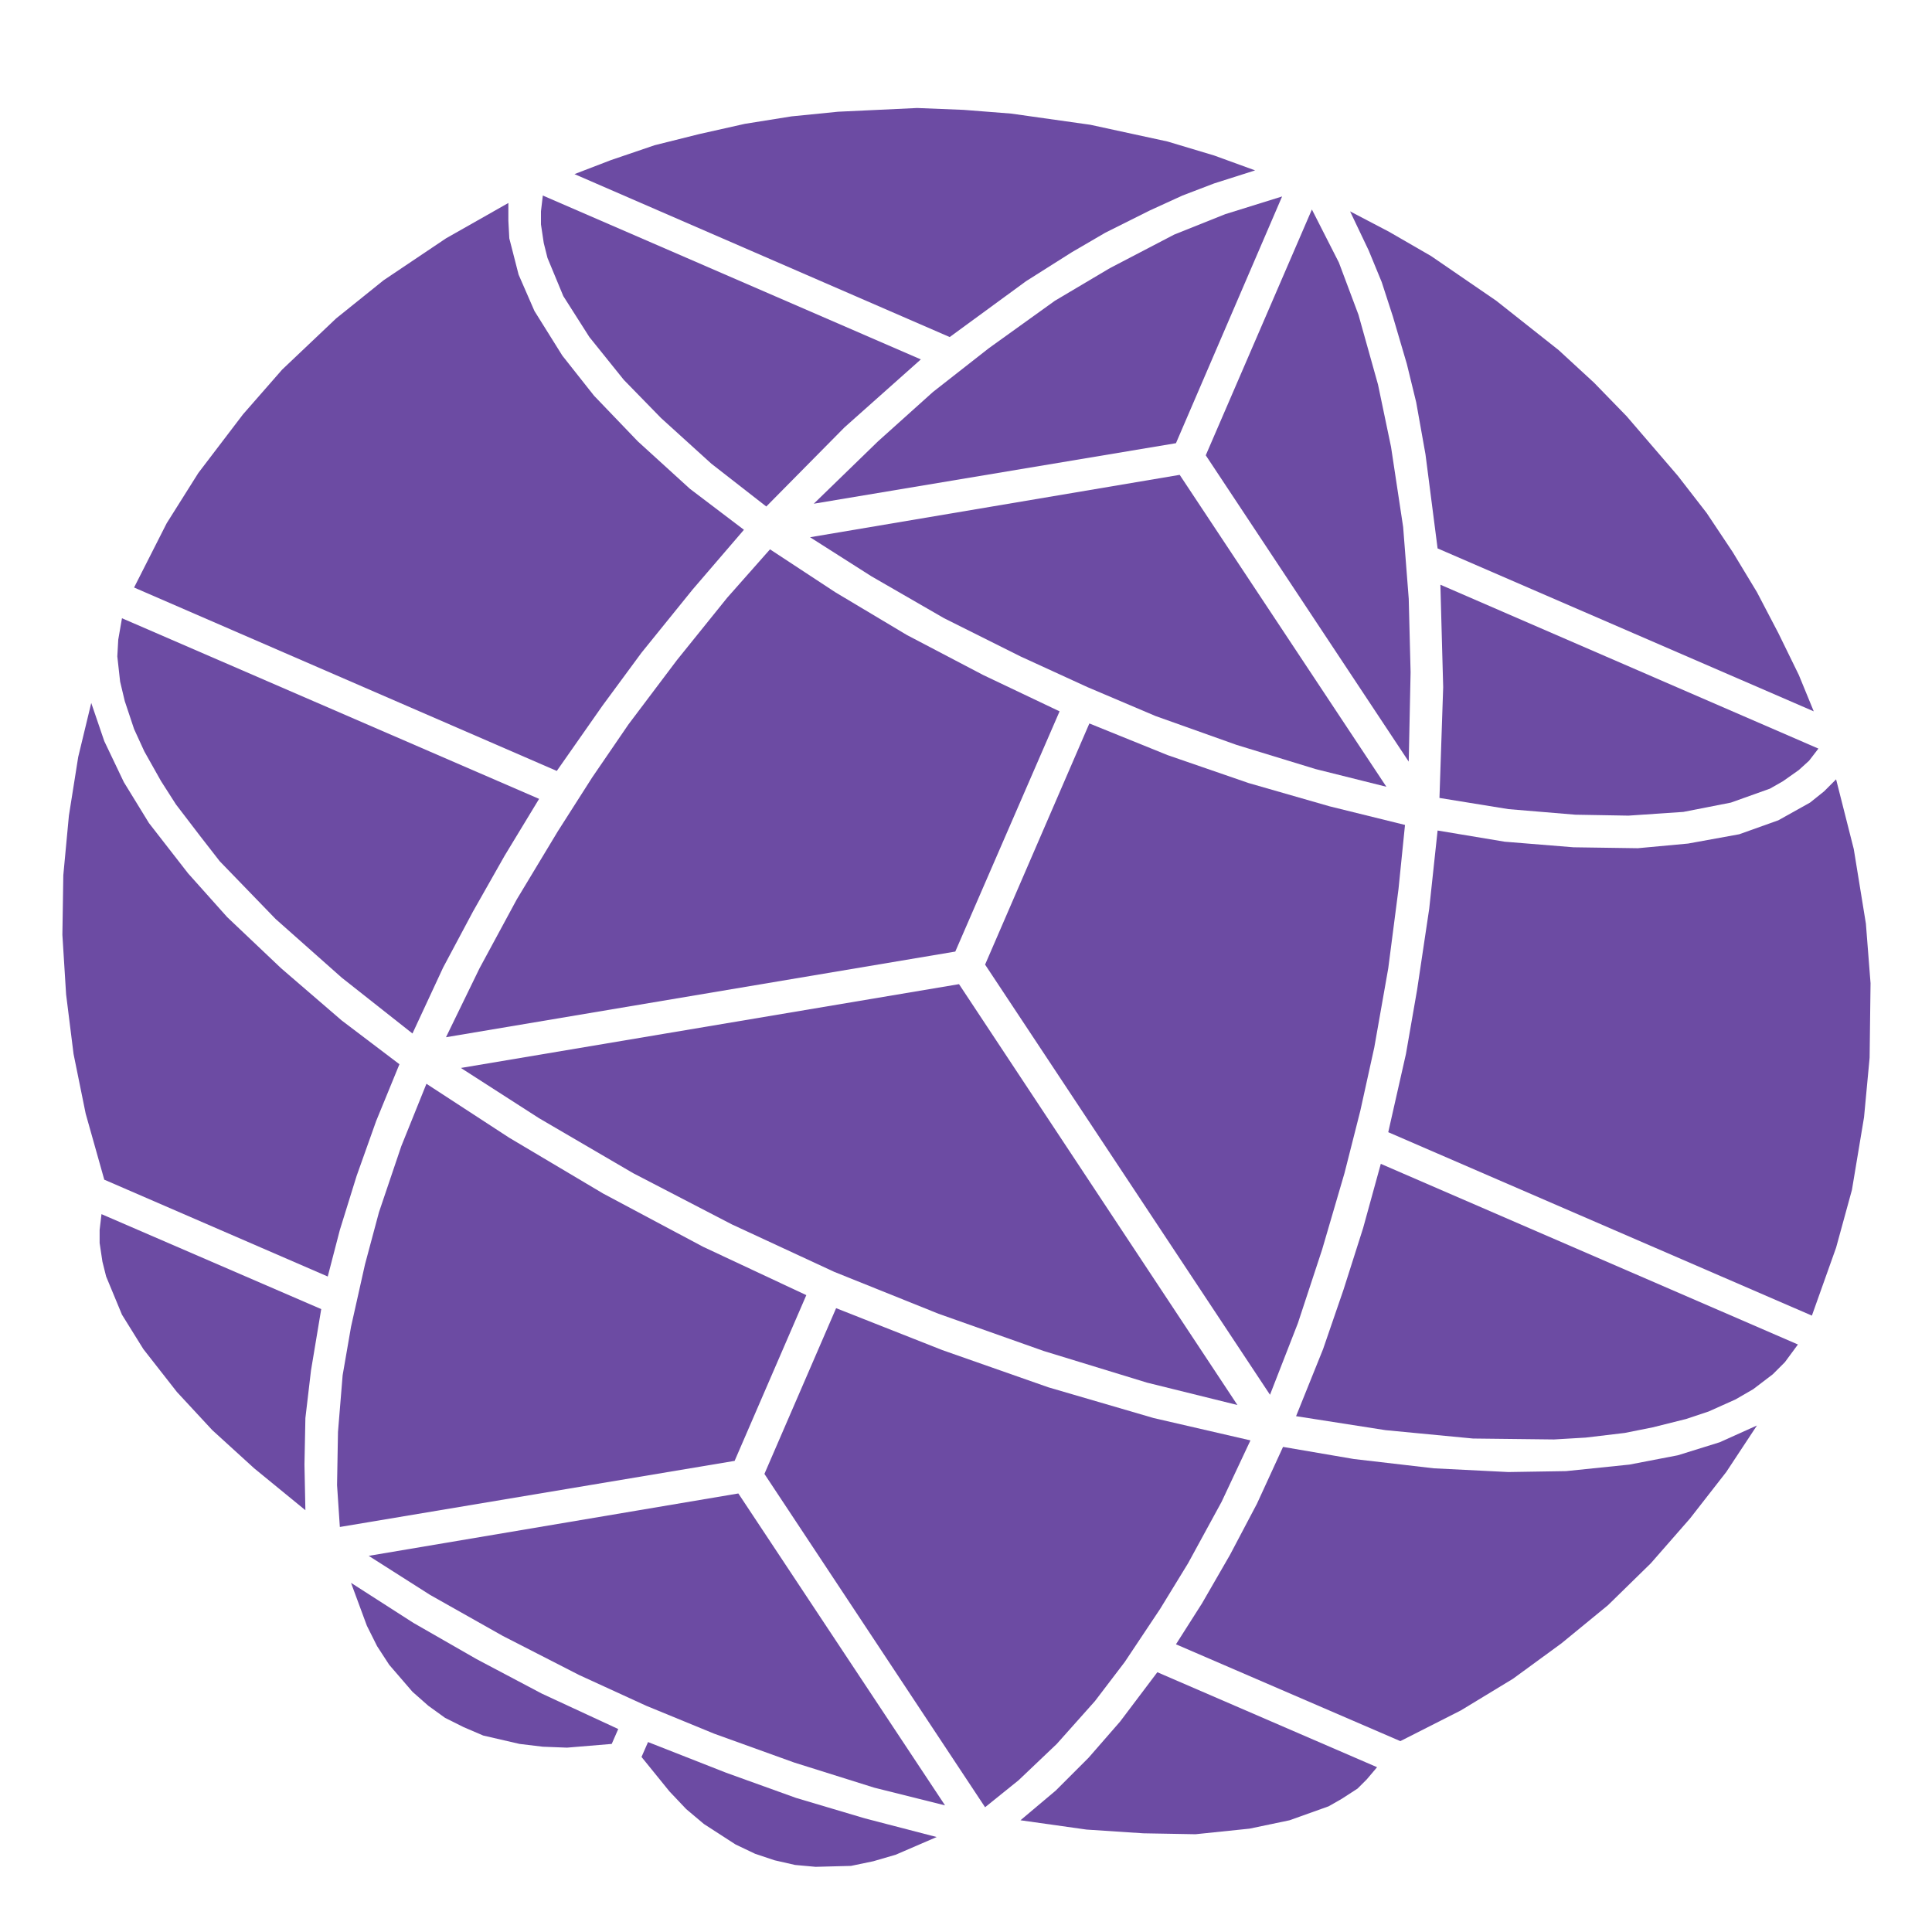
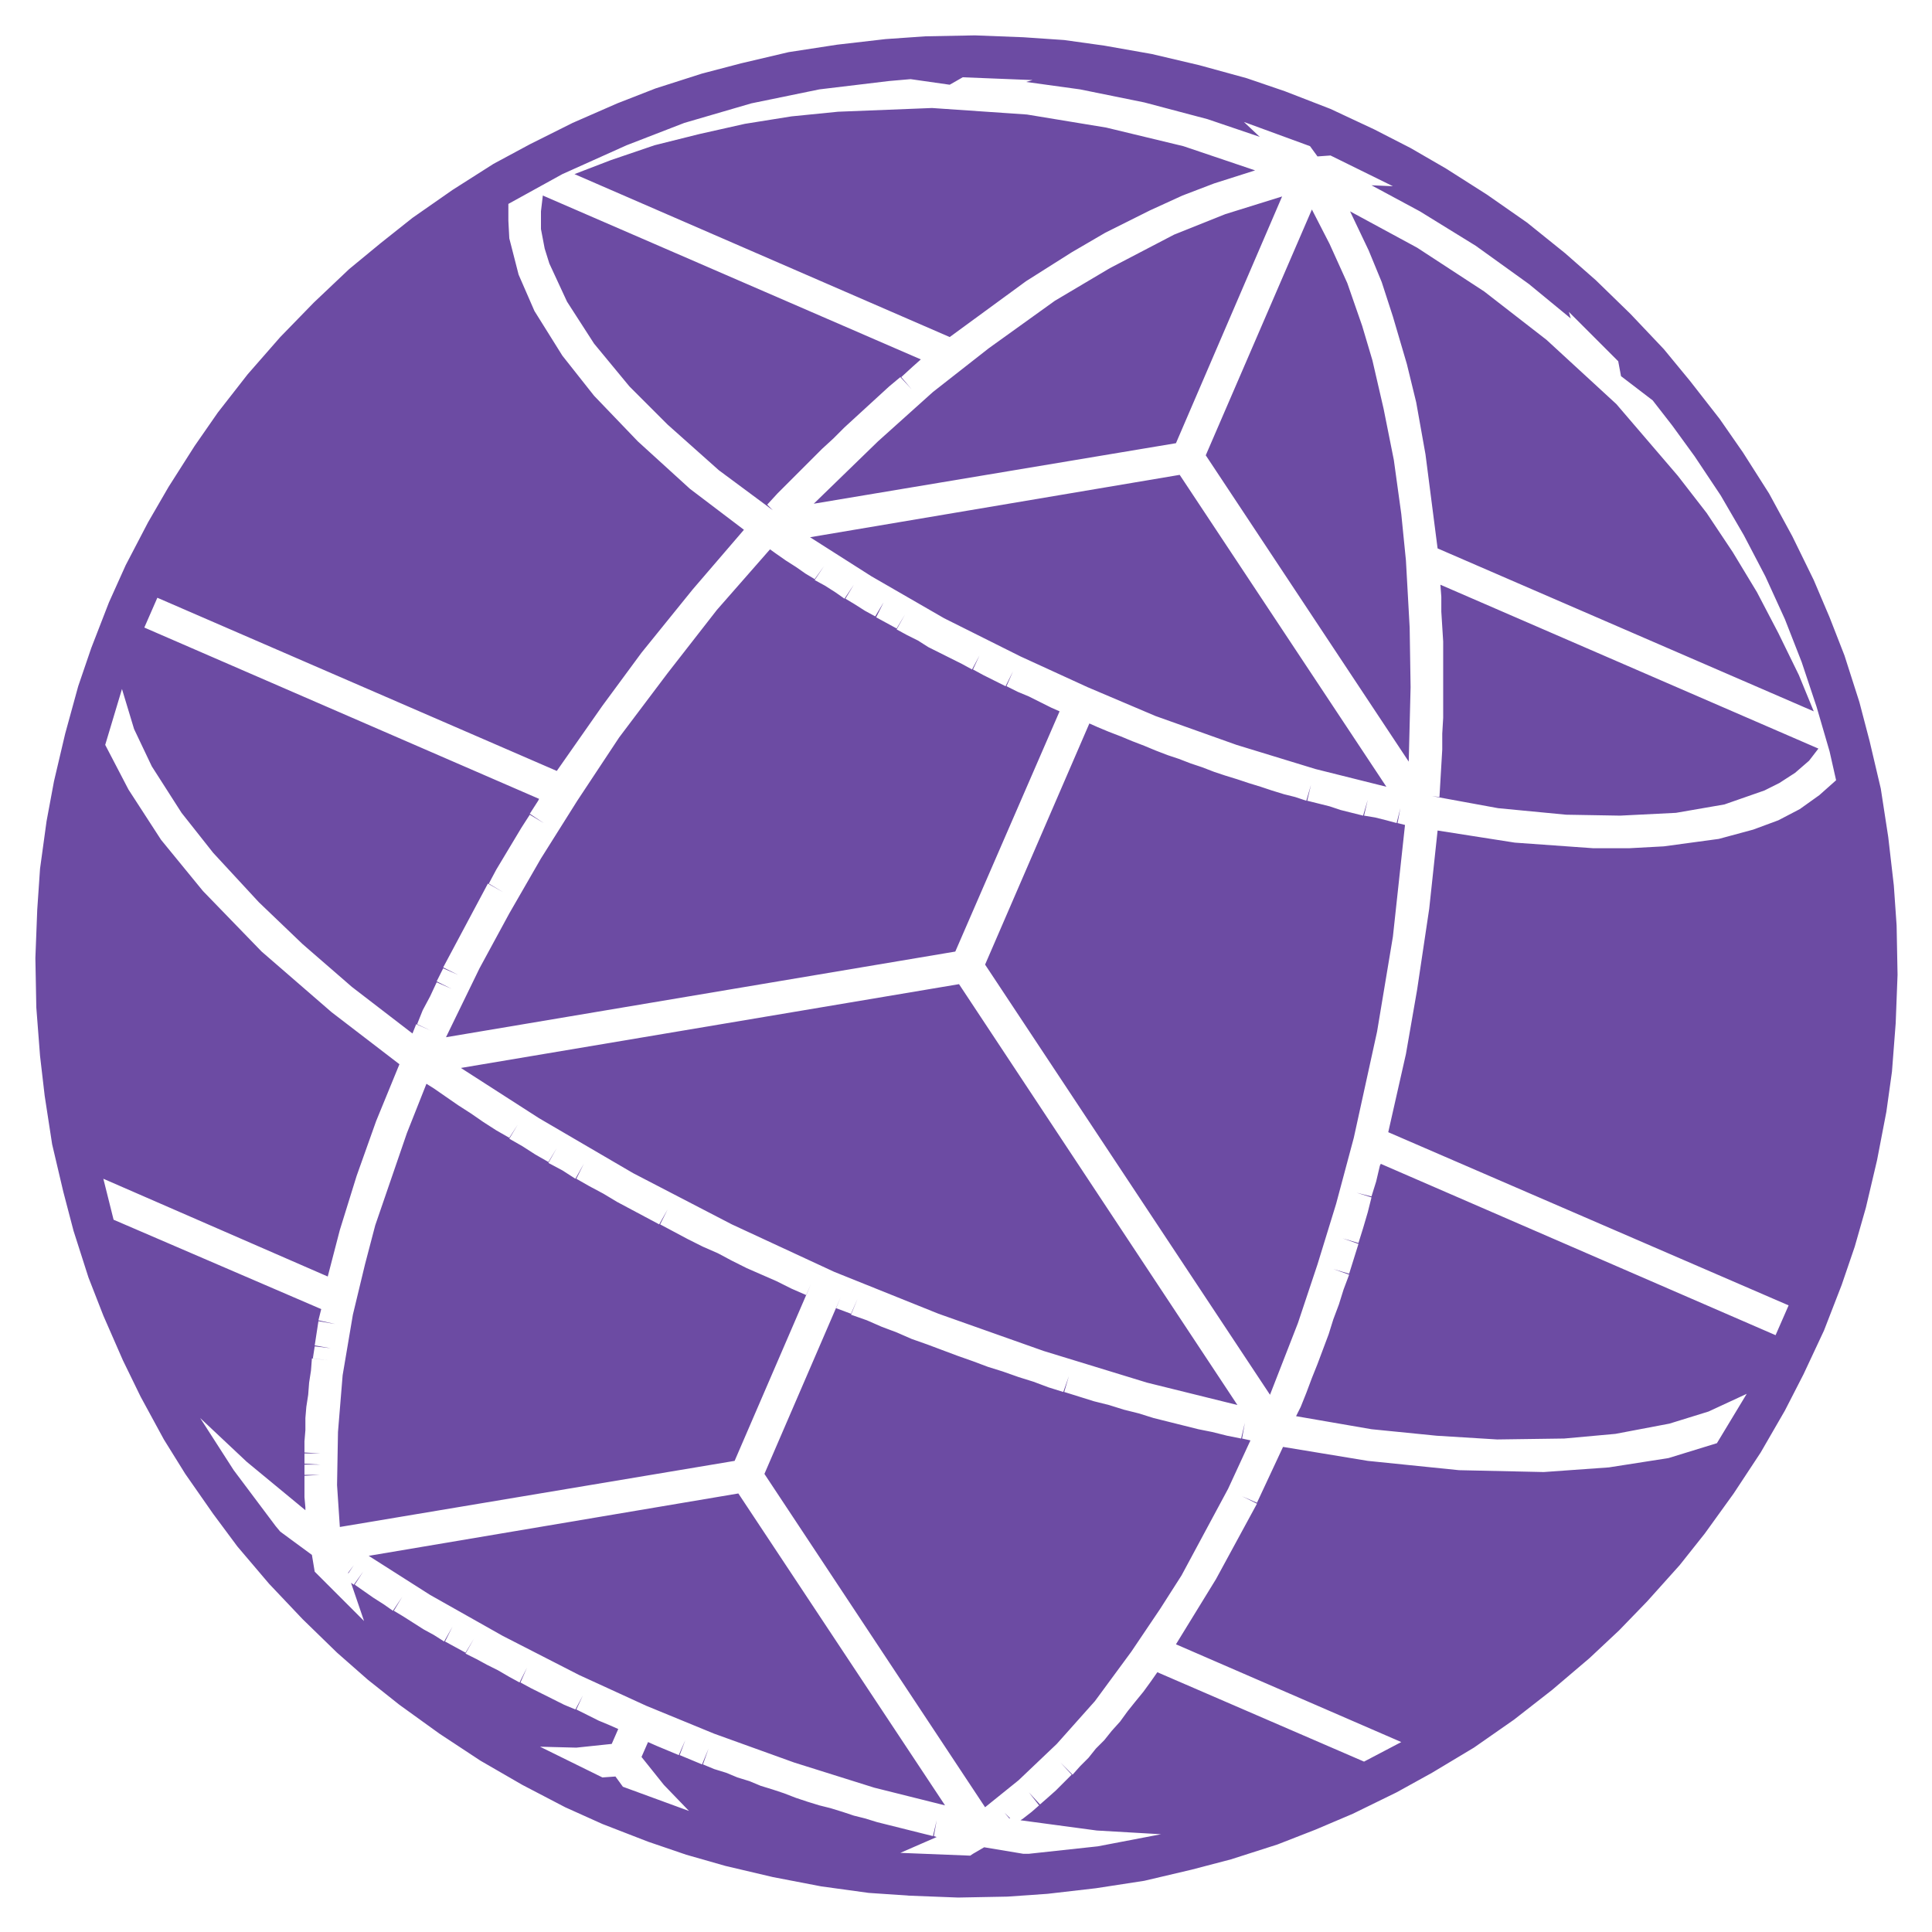
<svg xmlns="http://www.w3.org/2000/svg" viewBox="-1.038 -1.038 2.075 2.075" role="img" aria-label="EARF globe, discs, haze">
-   <path d="M-0.455 -0.828L-0.049 -0.652L-0.131 -0.579L-0.215 -0.494L-0.274 -0.540L-0.328 -0.589L-0.368 -0.630L-0.405 -0.676L-0.433 -0.720L-0.450 -0.761L-0.454 -0.777L-0.457 -0.797L-0.457 -0.811L-0.455 -0.828Z M-0.168 -0.461L0.229 -0.528L0.451 -0.193L0.375 -0.212L0.290 -0.238L0.203 -0.269L0.130 -0.300L0.058 -0.333L-0.024 -0.374L-0.102 -0.419L-0.168 -0.461Z M0.508 -0.181L0.512 -0.300L0.509 -0.410L0.915 -0.234L0.905 -0.221L0.894 -0.211L0.877 -0.199L0.863 -0.191L0.821 -0.176L0.770 -0.166L0.711 -0.162L0.654 -0.163L0.582 -0.169L0.508 -0.181Z" fill="#6C4BA3" fill-rule="evenodd" />
-   <path d="M-0.907 -0.374L-0.459 -0.180L-0.496 -0.119L-0.530 -0.059L-0.562 0.001L-0.595 0.072L-0.671 0.012L-0.742 -0.051L-0.802 -0.113L-0.823 -0.140L-0.849 -0.174L-0.865 -0.199L-0.883 -0.231L-0.894 -0.255L-0.904 -0.285L-0.909 -0.306L-0.912 -0.333L-0.911 -0.351L-0.907 -0.374Z M-0.543 0.109L-0.008 0.019L0.291 0.471L0.194 0.447L0.083 0.413L-0.030 0.373L-0.142 0.328L-0.252 0.277L-0.358 0.222L-0.459 0.163L-0.543 0.109Z M0.354 0.483L0.383 0.411L0.405 0.347L0.426 0.281L0.445 0.212L0.893 0.406L0.879 0.425L0.866 0.438L0.845 0.454L0.826 0.465L0.797 0.478L0.773 0.486L0.737 0.495L0.707 0.501L0.665 0.506L0.631 0.508L0.544 0.507L0.450 0.498L0.354 0.483Z" fill="#6C4BA3" fill-rule="evenodd" />
-   <path d="M-0.929 0.266L-0.693 0.368L-0.704 0.434L-0.710 0.485L-0.711 0.535L-0.710 0.584L-0.765 0.539L-0.810 0.498L-0.848 0.457L-0.884 0.411L-0.907 0.374L-0.924 0.333L-0.928 0.317L-0.931 0.297L-0.931 0.283L-0.929 0.266Z M-0.642 0.633L-0.245 0.566L-0.023 0.901L-0.099 0.882L-0.185 0.855L-0.271 0.824L-0.344 0.794L-0.416 0.761L-0.498 0.719L-0.576 0.675L-0.642 0.633Z M0.058 0.917L0.096 0.885L0.131 0.850L0.165 0.811L0.205 0.758L0.441 0.860L0.430 0.873L0.420 0.883L0.403 0.894L0.389 0.902L0.347 0.917L0.304 0.926L0.246 0.932L0.190 0.931L0.129 0.927L0.058 0.917Z" fill="#6C4BA3" fill-rule="evenodd" />
-   <path d="M-0.349 0.849L-0.342 0.833L-0.258 0.866L-0.183 0.893L-0.109 0.915L-0.032 0.935L-0.076 0.954L-0.100 0.961L-0.124 0.966L-0.162 0.967L-0.184 0.965L-0.206 0.960L-0.227 0.953L-0.248 0.943L-0.282 0.921L-0.301 0.905L-0.319 0.886L-0.349 0.849Z M0.020 0.903L-0.217 0.545L-0.140 0.367L-0.026 0.412L0.088 0.452L0.201 0.485L0.305 0.509L0.274 0.575L0.238 0.641L0.208 0.690L0.170 0.747L0.138 0.789L0.097 0.835L0.056 0.874L0.020 0.903Z M0.326 0.460L0.020 -0.002L0.132 -0.261L0.216 -0.227L0.303 -0.197L0.390 -0.172L0.471 -0.152L0.464 -0.083L0.453 0.002L0.438 0.087L0.423 0.155L0.406 0.222L0.382 0.304L0.356 0.383L0.326 0.460Z M0.475 -0.220L0.257 -0.549L0.371 -0.813L0.400 -0.756L0.421 -0.700L0.442 -0.625L0.456 -0.558L0.469 -0.472L0.475 -0.395L0.477 -0.316L0.475 -0.220Z" fill="#6C4BA3" fill-rule="evenodd" />
-   <path d="M-0.926 0.229L-0.946 0.158L-0.959 0.094L-0.967 0.030L-0.971 -0.034L-0.970 -0.098L-0.964 -0.162L-0.954 -0.225L-0.940 -0.283L-0.926 -0.242L-0.905 -0.198L-0.878 -0.154L-0.836 -0.100L-0.794 -0.053L-0.736 0.002L-0.671 0.058L-0.609 0.105L-0.634 0.166L-0.655 0.225L-0.673 0.283L-0.686 0.333L-0.926 0.229Z M-0.894 -0.407L-0.859 -0.476L-0.825 -0.530L-0.777 -0.593L-0.735 -0.641L-0.677 -0.696L-0.626 -0.737L-0.559 -0.782L-0.492 -0.820L-0.492 -0.801L-0.491 -0.782L-0.481 -0.743L-0.464 -0.704L-0.434 -0.656L-0.400 -0.613L-0.353 -0.564L-0.297 -0.513L-0.239 -0.469L-0.294 -0.405L-0.349 -0.337L-0.391 -0.280L-0.440 -0.210L-0.894 -0.407Z M-0.421 -0.851L-0.382 -0.866L-0.335 -0.882L-0.287 -0.894L-0.238 -0.905L-0.188 -0.913L-0.138 -0.918L-0.053 -0.922L-0.003 -0.920L0.048 -0.916L0.133 -0.904L0.216 -0.886L0.266 -0.871L0.310 -0.855L0.266 -0.841L0.232 -0.828L0.197 -0.812L0.149 -0.788L0.113 -0.767L0.064 -0.736L-0.018 -0.676L-0.421 -0.851Z M0.412 -0.811L0.454 -0.789L0.499 -0.763L0.569 -0.715L0.636 -0.662L0.674 -0.627L0.709 -0.591L0.764 -0.527L0.795 -0.487L0.823 -0.445L0.849 -0.402L0.872 -0.358L0.894 -0.313L0.910 -0.274L0.506 -0.449L0.493 -0.550L0.483 -0.606L0.473 -0.647L0.458 -0.698L0.446 -0.735L0.432 -0.769L0.412 -0.811Z M0.934 -0.201L0.953 -0.126L0.966 -0.046L0.971 0.018L0.970 0.098L0.964 0.162L0.951 0.240L0.934 0.302L0.908 0.375L0.453 0.178L0.472 0.094L0.484 0.025L0.497 -0.062L0.506 -0.146L0.578 -0.134L0.652 -0.128L0.721 -0.127L0.775 -0.132L0.830 -0.142L0.872 -0.157L0.906 -0.176L0.921 -0.188L0.934 -0.201Z M0.849 0.493L0.816 0.543L0.777 0.593L0.735 0.641L0.689 0.686L0.639 0.727L0.587 0.765L0.531 0.799L0.466 0.832L0.225 0.728L0.253 0.684L0.283 0.632L0.312 0.577L0.340 0.516L0.416 0.529L0.502 0.539L0.582 0.543L0.644 0.542L0.712 0.535L0.764 0.525L0.809 0.511L0.849 0.493Z" fill="#6C4BA3" fill-rule="evenodd" />
-   <path d="M-0.661 0.662L-0.594 0.705L-0.526 0.744L-0.456 0.781L-0.374 0.819L-0.381 0.835L-0.429 0.839L-0.455 0.838L-0.480 0.835L-0.519 0.826L-0.540 0.817L-0.560 0.807L-0.578 0.794L-0.595 0.779L-0.620 0.750L-0.633 0.730L-0.644 0.708L-0.661 0.662Z M-0.673 0.602L-0.676 0.557L-0.675 0.500L-0.670 0.439L-0.661 0.387L-0.646 0.320L-0.631 0.264L-0.607 0.193L-0.580 0.126L-0.491 0.184L-0.390 0.244L-0.283 0.301L-0.172 0.353L-0.249 0.531L-0.673 0.602Z M-0.559 0.076L-0.523 0.002L-0.483 -0.072L-0.439 -0.145L-0.402 -0.203L-0.363 -0.260L-0.311 -0.329L-0.257 -0.396L-0.211 -0.448L-0.141 -0.402L-0.064 -0.356L0.018 -0.313L0.100 -0.274L-0.012 -0.016L-0.559 0.076Z M-0.164 -0.497L-0.095 -0.564L-0.036 -0.617L0.024 -0.664L0.095 -0.715L0.154 -0.750L0.223 -0.786L0.278 -0.808L0.339 -0.827L0.225 -0.562L-0.164 -0.497Z" fill="#6C4BA3" fill-rule="evenodd" />
+   <path d="M1.000 0.009L0.998 0.061L0.994 0.113L0.988 0.156L0.978 0.208L0.966 0.259L0.954 0.301L0.940 0.342L0.921 0.391L0.899 0.438L0.879 0.477L0.853 0.522L0.824 0.566L0.793 0.609L0.766 0.643L0.731 0.682L0.701 0.713L0.669 0.743L0.629 0.777L0.588 0.809L0.545 0.839L0.500 0.866L0.462 0.887L0.415 0.910L0.375 0.927L0.334 0.943L0.284 0.959L0.242 0.970L0.191 0.982L0.139 0.990L0.087 0.996L0.044 0.999L-0.009 1.000L-0.061 0.998L-0.105 0.995L-0.156 0.988L-0.208 0.978L-0.259 0.966L-0.301 0.954L-0.342 0.940L-0.391 0.921L-0.431 0.903L-0.477 0.879L-0.522 0.853L-0.566 0.824L-0.609 0.793L-0.643 0.766L-0.676 0.737L-0.713 0.701L-0.749 0.663L-0.783 0.623L-0.809 0.588L-0.839 0.545L-0.862 0.508L-0.887 0.462L-0.906 0.423L-0.927 0.375L-0.943 0.334L-0.959 0.284L-0.970 0.242L-0.982 0.191L-0.990 0.139L-0.995 0.096L-0.999 0.044L-1.000 -0.009L-0.998 -0.061L-0.995 -0.105L-0.988 -0.156L-0.980 -0.199L-0.968 -0.250L-0.954 -0.301L-0.940 -0.342L-0.921 -0.391L-0.903 -0.431L-0.879 -0.477L-0.857 -0.515L-0.829 -0.559L-0.804 -0.595L-0.772 -0.636L-0.737 -0.676L-0.701 -0.713L-0.663 -0.749L-0.629 -0.777L-0.595 -0.804L-0.552 -0.834L-0.508 -0.862L-0.469 -0.883L-0.423 -0.906L-0.375 -0.927L-0.334 -0.943L-0.284 -0.959L-0.242 -0.970L-0.191 -0.982L-0.139 -0.990L-0.087 -0.996L-0.044 -0.999L0.009 -1.000L0.061 -0.998L0.105 -0.995L0.148 -0.989L0.199 -0.980L0.250 -0.968L0.301 -0.954L0.342 -0.940L0.391 -0.921L0.438 -0.899L0.477 -0.879L0.515 -0.857L0.559 -0.829L0.602 -0.799L0.643 -0.766L0.676 -0.737L0.713 -0.701L0.749 -0.663L0.777 -0.629L0.809 -0.588L0.834 -0.552L0.862 -0.508L0.887 -0.462L0.910 -0.415L0.927 -0.375L0.943 -0.334L0.959 -0.284L0.970 -0.242L0.982 -0.191L0.990 -0.139L0.996 -0.087L0.999 -0.044L1.000 0.009Z M-0.927 0.228L-0.916 0.272L-0.693 0.368L-0.696 0.380L-0.678 0.384L-0.696 0.381L-0.698 0.394L-0.681 0.397L-0.698 0.394L-0.700 0.407L-0.683 0.410L-0.700 0.408L-0.702 0.421L-0.685 0.423L-0.703 0.421L-0.704 0.434L-0.687 0.436L-0.704 0.434L-0.706 0.447L-0.689 0.449L-0.706 0.447L-0.707 0.460L-0.690 0.462L-0.707 0.460L-0.709 0.473L-0.691 0.474L-0.709 0.473L-0.710 0.485L-0.692 0.487L-0.710 0.485L-0.710 0.498L-0.693 0.499L-0.710 0.498L-0.711 0.510L-0.693 0.511L-0.711 0.510L-0.711 0.522L-0.694 0.523L-0.711 0.523L-0.711 0.534L-0.694 0.535L-0.711 0.535L-0.711 0.546L-0.694 0.546L-0.711 0.547L-0.711 0.558L-0.694 0.558L-0.711 0.558L-0.711 0.570L-0.693 0.569L-0.711 0.570L-0.710 0.581L-0.692 0.580L-0.710 0.581L-0.710 0.584L-0.773 0.532L-0.823 0.485L-0.787 0.541L-0.742 0.601L-0.737 0.607L-0.703 0.632L-0.700 0.650L-0.647 0.703L-0.661 0.662L-0.658 0.664L-0.648 0.650L-0.657 0.664L-0.647 0.671L-0.638 0.657L-0.647 0.671L-0.637 0.678L-0.627 0.663L-0.637 0.678L-0.626 0.685L-0.617 0.670L-0.626 0.685L-0.616 0.692L-0.606 0.677L-0.615 0.692L-0.605 0.698L-0.596 0.683L-0.605 0.698L-0.594 0.705L-0.585 0.690L-0.594 0.705L-0.583 0.712L-0.574 0.697L-0.583 0.712L-0.572 0.718L-0.563 0.703L-0.572 0.718L-0.561 0.725L-0.552 0.709L-0.560 0.725L-0.549 0.731L-0.541 0.716L-0.549 0.731L-0.538 0.737L-0.529 0.722L-0.538 0.738L-0.526 0.744L-0.518 0.729L-0.526 0.744L-0.515 0.750L-0.506 0.735L-0.515 0.750L-0.503 0.756L-0.495 0.741L-0.503 0.756L-0.491 0.763L-0.483 0.747L-0.491 0.763L-0.480 0.769L-0.472 0.753L-0.479 0.769L-0.468 0.775L-0.460 0.759L-0.468 0.775L-0.456 0.781L-0.448 0.765L-0.456 0.781L-0.444 0.787L-0.436 0.771L-0.444 0.787L-0.432 0.793L-0.424 0.777L-0.432 0.793L-0.420 0.798L-0.412 0.783L-0.419 0.798L-0.407 0.804L-0.400 0.788L-0.407 0.804L-0.395 0.810L-0.388 0.794L-0.395 0.810L-0.383 0.815L-0.376 0.799L-0.383 0.815L-0.374 0.819L-0.381 0.835L-0.419 0.839L-0.458 0.838L-0.391 0.871L-0.377 0.870L-0.369 0.881L-0.298 0.907L-0.325 0.879L-0.349 0.849L-0.342 0.833L-0.333 0.837L-0.327 0.821L-0.333 0.837L-0.321 0.842L-0.314 0.826L-0.321 0.842L-0.309 0.847L-0.302 0.831L-0.308 0.847L-0.296 0.852L-0.290 0.836L-0.296 0.852L-0.284 0.857L-0.277 0.840L-0.283 0.857L-0.271 0.862L-0.265 0.845L-0.271 0.862L-0.258 0.866L-0.252 0.850L-0.258 0.866L-0.246 0.871L-0.240 0.855L-0.246 0.871L-0.233 0.875L-0.227 0.859L-0.233 0.875L-0.221 0.880L-0.215 0.863L-0.221 0.880L-0.208 0.884L-0.203 0.868L-0.208 0.884L-0.196 0.888L-0.190 0.872L-0.196 0.888L-0.183 0.893L-0.178 0.876L-0.183 0.893L-0.171 0.897L-0.165 0.880L-0.171 0.897L-0.158 0.901L-0.153 0.884L-0.158 0.901L-0.146 0.904L-0.141 0.888L-0.146 0.904L-0.133 0.908L-0.128 0.891L-0.133 0.908L-0.121 0.912L-0.116 0.895L-0.121 0.912L-0.109 0.915L-0.104 0.898L-0.109 0.915L-0.096 0.919L-0.092 0.902L-0.096 0.919L-0.084 0.922L-0.080 0.905L-0.084 0.922L-0.072 0.925L-0.068 0.908L-0.072 0.925L-0.060 0.928L-0.055 0.911L-0.060 0.928L-0.048 0.931L-0.044 0.914L-0.048 0.931L-0.036 0.934L-0.032 0.917L-0.035 0.934L-0.032 0.935L-0.071 0.952L0.004 0.955L0.007 0.953L0.000 0.942L0.007 0.953L0.019 0.946L0.061 0.953L0.067 0.953L0.141 0.945L0.209 0.932L0.140 0.928L0.058 0.917L0.061 0.915L0.050 0.902L0.061 0.915L0.070 0.908L0.059 0.895L0.070 0.908L0.078 0.901L0.067 0.887L0.079 0.900L0.087 0.893L0.076 0.880L0.087 0.893L0.096 0.885L0.084 0.872L0.096 0.885L0.105 0.876L0.093 0.864L0.105 0.876L0.113 0.868L0.101 0.855L0.114 0.868L0.122 0.859L0.110 0.847L0.122 0.859L0.131 0.850L0.118 0.838L0.131 0.850L0.139 0.840L0.126 0.829L0.139 0.840L0.148 0.831L0.135 0.819L0.148 0.831L0.156 0.821L0.143 0.810L0.156 0.821L0.165 0.811L0.151 0.800L0.165 0.811L0.173 0.800L0.159 0.789L0.173 0.800L0.181 0.790L0.168 0.779L0.181 0.790L0.190 0.779L0.176 0.768L0.190 0.779L0.198 0.768L0.184 0.758L0.198 0.768L0.205 0.758L0.427 0.854L0.467 0.833L0.225 0.728L0.268 0.658L0.312 0.577L0.296 0.569L0.312 0.576L0.340 0.516L0.431 0.531L0.529 0.541L0.620 0.543L0.690 0.538L0.754 0.528L0.806 0.512L0.838 0.459L0.797 0.478L0.755 0.491L0.697 0.502L0.642 0.507L0.570 0.508L0.505 0.504L0.435 0.497L0.354 0.483L0.359 0.473L0.342 0.467L0.359 0.473L0.365 0.458L0.349 0.451L0.365 0.458L0.371 0.442L0.355 0.436L0.371 0.442L0.377 0.427L0.361 0.421L0.377 0.427L0.383 0.411L0.366 0.405L0.383 0.411L0.389 0.395L0.372 0.389L0.389 0.395L0.394 0.379L0.378 0.373L0.394 0.379L0.400 0.363L0.383 0.357L0.400 0.363L0.405 0.347L0.389 0.341L0.405 0.347L0.411 0.331L0.394 0.325L0.411 0.330L0.416 0.314L0.399 0.309L0.416 0.314L0.421 0.298L0.404 0.292L0.421 0.297L0.426 0.281L0.409 0.276L0.426 0.281L0.431 0.264L0.414 0.259L0.431 0.264L0.435 0.248L0.419 0.243L0.435 0.247L0.440 0.231L0.423 0.226L0.440 0.231L0.444 0.214L0.428 0.209L0.444 0.214L0.445 0.212L0.869 0.396L0.883 0.364L0.453 0.178L0.472 0.094L0.484 0.025L0.497 -0.062L0.506 -0.146L0.589 -0.133L0.673 -0.127L0.712 -0.127L0.749 -0.129L0.808 -0.137L0.845 -0.147L0.872 -0.157L0.895 -0.169L0.916 -0.184L0.934 -0.200L0.927 -0.231L0.913 -0.279L0.897 -0.327L0.879 -0.373L0.858 -0.419L0.835 -0.463L0.810 -0.506L0.782 -0.548L0.758 -0.581L0.737 -0.608L0.703 -0.634L0.700 -0.650L0.647 -0.703L0.649 -0.696L0.604 -0.733L0.547 -0.774L0.487 -0.811L0.435 -0.839L0.458 -0.838L0.391 -0.871L0.377 -0.870L0.369 -0.881L0.298 -0.907L0.315 -0.891L0.259 -0.910L0.191 -0.928L0.122 -0.942L0.064 -0.950L0.071 -0.952L-0.004 -0.955L-0.018 -0.947L-0.060 -0.953L-0.083 -0.951L-0.158 -0.942L-0.231 -0.927L-0.303 -0.906L-0.365 -0.882L-0.434 -0.851L-0.492 -0.819L-0.492 -0.801L-0.491 -0.782L-0.481 -0.743L-0.464 -0.704L-0.434 -0.656L-0.400 -0.613L-0.353 -0.564L-0.297 -0.513L-0.239 -0.469L-0.294 -0.405L-0.349 -0.337L-0.391 -0.280L-0.440 -0.210L-0.869 -0.396L-0.883 -0.364L-0.459 -0.180L-0.460 -0.178L-0.445 -0.169L-0.460 -0.178L-0.469 -0.164L-0.454 -0.154L-0.469 -0.163L-0.478 -0.149L-0.463 -0.140L-0.478 -0.149L-0.487 -0.134L-0.472 -0.125L-0.487 -0.134L-0.496 -0.119L-0.481 -0.110L-0.496 -0.119L-0.505 -0.104L-0.490 -0.095L-0.505 -0.104L-0.513 -0.089L-0.498 -0.080L-0.514 -0.089L-0.522 -0.074L-0.507 -0.065L-0.522 -0.074L-0.530 -0.059L-0.515 -0.050L-0.530 -0.059L-0.538 -0.044L-0.523 -0.036L-0.538 -0.044L-0.546 -0.029L-0.531 -0.021L-0.546 -0.029L-0.554 -0.014L-0.538 -0.006L-0.554 -0.014L-0.562 0.001L-0.546 0.009L-0.562 0.002L-0.569 0.016L-0.553 0.024L-0.569 0.017L-0.576 0.032L-0.561 0.039L-0.576 0.032L-0.584 0.047L-0.568 0.054L-0.584 0.047L-0.590 0.062L-0.575 0.069L-0.591 0.062L-0.595 0.072L-0.660 0.022L-0.713 -0.024L-0.760 -0.069L-0.809 -0.122L-0.843 -0.165L-0.875 -0.215L-0.894 -0.255L-0.907 -0.298L-0.925 -0.238L-0.900 -0.190L-0.865 -0.136L-0.820 -0.081L-0.757 -0.016L-0.682 0.049L-0.609 0.105L-0.634 0.166L-0.655 0.225L-0.673 0.283L-0.686 0.333L-0.927 0.228Z M-0.678 0.370L-0.678 0.370L-0.676 0.370L-0.678 0.370Z M-0.659 0.374L-0.646 0.320L-0.635 0.278L-0.601 0.179L-0.580 0.126L-0.572 0.131L-0.562 0.117L-0.572 0.131L-0.559 0.140L-0.549 0.126L-0.559 0.140L-0.546 0.149L-0.536 0.135L-0.546 0.149L-0.532 0.158L-0.523 0.143L-0.532 0.158L-0.519 0.167L-0.509 0.152L-0.519 0.167L-0.505 0.176L-0.496 0.161L-0.505 0.176L-0.491 0.184L-0.482 0.170L-0.491 0.185L-0.477 0.193L-0.468 0.178L-0.477 0.193L-0.463 0.202L-0.454 0.187L-0.463 0.202L-0.449 0.210L-0.440 0.195L-0.449 0.211L-0.434 0.219L-0.425 0.204L-0.434 0.219L-0.420 0.228L-0.411 0.212L-0.419 0.228L-0.405 0.236L-0.396 0.221L-0.405 0.236L-0.390 0.244L-0.381 0.229L-0.390 0.244L-0.375 0.253L-0.367 0.237L-0.375 0.253L-0.360 0.261L-0.352 0.245L-0.360 0.261L-0.345 0.269L-0.337 0.253L-0.345 0.269L-0.330 0.277L-0.321 0.261L-0.329 0.277L-0.314 0.285L-0.306 0.269L-0.314 0.285L-0.299 0.293L-0.291 0.277L-0.299 0.293L-0.283 0.301L-0.275 0.285L-0.283 0.301L-0.267 0.308L-0.260 0.293L-0.267 0.308L-0.252 0.316L-0.244 0.300L-0.252 0.316L-0.236 0.324L-0.228 0.308L-0.236 0.324L-0.220 0.331L-0.213 0.315L-0.220 0.331L-0.204 0.338L-0.197 0.322L-0.204 0.338L-0.188 0.346L-0.181 0.330L-0.188 0.346L-0.172 0.353L-0.167 0.341L-0.249 0.531L-0.673 0.602L-0.676 0.557L-0.675 0.500L-0.670 0.439L-0.659 0.374Z M-0.642 0.633L-0.245 0.566L-0.023 0.901L-0.099 0.882L-0.185 0.855L-0.271 0.824L-0.344 0.794L-0.416 0.761L-0.498 0.719L-0.576 0.675L-0.642 0.633Z M0.046 0.915L0.041 0.909L0.047 0.915L0.046 0.915Z M0.000 0.942L0.000 0.942L0.000 0.942L0.000 0.942Z M-0.022 0.930L-0.020 0.920L-0.022 0.930L-0.022 0.930Z M-0.378 0.857L-0.378 0.857L-0.379 0.852L-0.378 0.857Z M-0.363 0.805L-0.363 0.805L-0.363 0.805L-0.363 0.805Z M-0.339 0.815L-0.339 0.815L-0.339 0.815L-0.339 0.815Z M-0.664 0.651L-0.658 0.643L-0.664 0.652L-0.664 0.651Z M-0.700 0.592L-0.700 0.592L-0.691 0.591L-0.700 0.592Z M0.194 0.748L0.194 0.748L0.192 0.746L0.194 0.748Z M0.177 0.736L0.138 0.789L0.097 0.835L0.056 0.874L0.020 0.903L-0.217 0.545L-0.135 0.355L-0.140 0.367L-0.124 0.373L-0.117 0.357L-0.124 0.374L-0.107 0.380L-0.101 0.364L-0.107 0.380L-0.091 0.387L-0.085 0.371L-0.091 0.387L-0.075 0.393L-0.068 0.377L-0.075 0.393L-0.059 0.400L-0.052 0.383L-0.059 0.400L-0.042 0.406L-0.036 0.390L-0.042 0.406L-0.026 0.412L-0.020 0.396L-0.026 0.412L-0.010 0.418L-0.004 0.402L-0.010 0.418L0.007 0.424L0.013 0.408L0.007 0.424L0.023 0.430L0.029 0.413L0.023 0.430L0.039 0.435L0.045 0.419L0.039 0.435L0.056 0.441L0.061 0.424L0.056 0.441L0.072 0.446L0.077 0.430L0.072 0.446L0.088 0.452L0.094 0.435L0.088 0.452L0.104 0.457L0.110 0.440L0.105 0.457L0.121 0.462L0.126 0.445L0.121 0.462L0.137 0.467L0.142 0.450L0.137 0.467L0.153 0.471L0.158 0.454L0.153 0.471L0.169 0.476L0.174 0.459L0.169 0.476L0.185 0.480L0.190 0.463L0.185 0.480L0.201 0.485L0.206 0.468L0.201 0.485L0.217 0.489L0.221 0.472L0.217 0.489L0.233 0.493L0.237 0.476L0.233 0.493L0.249 0.497L0.253 0.480L0.249 0.497L0.264 0.500L0.268 0.483L0.264 0.500L0.280 0.504L0.284 0.487L0.280 0.504L0.295 0.507L0.299 0.490L0.296 0.507L0.305 0.509L0.281 0.561L0.231 0.654L0.208 0.690L0.177 0.736Z M-0.133 0.351L-0.133 0.351L-0.133 0.351L-0.133 0.351Z M0.291 0.471L0.194 0.447L0.083 0.413L-0.030 0.373L-0.142 0.328L-0.252 0.277L-0.358 0.222L-0.459 0.163L-0.543 0.109L-0.008 0.019L0.291 0.471Z M0.416 0.184L0.397 0.255L0.377 0.320L0.356 0.383L0.326 0.460L0.020 -0.002L0.132 -0.261L0.141 -0.257L0.148 -0.273L0.141 -0.257L0.153 -0.252L0.160 -0.268L0.153 -0.252L0.166 -0.247L0.172 -0.263L0.166 -0.247L0.178 -0.242L0.185 -0.258L0.178 -0.242L0.191 -0.237L0.197 -0.253L0.191 -0.237L0.203 -0.232L0.209 -0.248L0.203 -0.232L0.216 -0.227L0.222 -0.244L0.216 -0.227L0.228 -0.223L0.234 -0.239L0.228 -0.223L0.241 -0.218L0.247 -0.235L0.241 -0.218L0.253 -0.214L0.259 -0.230L0.253 -0.214L0.266 -0.209L0.272 -0.226L0.266 -0.209L0.278 -0.205L0.284 -0.222L0.278 -0.205L0.291 -0.201L0.296 -0.218L0.291 -0.201L0.303 -0.197L0.309 -0.214L0.303 -0.197L0.316 -0.193L0.321 -0.210L0.316 -0.193L0.328 -0.189L0.333 -0.206L0.328 -0.189L0.341 -0.185L0.346 -0.202L0.341 -0.185L0.353 -0.182L0.358 -0.199L0.353 -0.182L0.365 -0.178L0.370 -0.195L0.366 -0.178L0.378 -0.175L0.382 -0.192L0.378 -0.175L0.390 -0.172L0.395 -0.189L0.390 -0.172L0.402 -0.168L0.407 -0.185L0.402 -0.168L0.414 -0.165L0.419 -0.182L0.414 -0.165L0.426 -0.162L0.431 -0.179L0.427 -0.162L0.439 -0.160L0.443 -0.177L0.439 -0.160L0.451 -0.157L0.454 -0.174L0.451 -0.157L0.462 -0.154L0.466 -0.170L0.463 -0.154L0.471 -0.152L0.458 -0.032L0.441 0.070L0.416 0.184L0.433 0.188L0.416 0.184Z M0.000 0.000L0.000 0.000L0.000 0.000L0.000 0.000Z M-0.559 0.076L-0.523 0.002L-0.491 -0.057L-0.457 -0.116L-0.418 -0.178L-0.433 -0.188L-0.418 -0.178L-0.373 -0.246L-0.321 -0.315L-0.268 -0.383L-0.211 -0.448L-0.204 -0.443L-0.194 -0.457L-0.204 -0.443L-0.194 -0.436L-0.184 -0.451L-0.194 -0.436L-0.183 -0.429L-0.174 -0.444L-0.183 -0.429L-0.173 -0.422L-0.163 -0.437L-0.173 -0.422L-0.163 -0.416L-0.153 -0.430L-0.163 -0.415L-0.152 -0.409L-0.143 -0.424L-0.152 -0.409L-0.141 -0.402L-0.132 -0.417L-0.141 -0.402L-0.131 -0.395L-0.121 -0.410L-0.130 -0.395L-0.120 -0.389L-0.111 -0.404L-0.120 -0.389L-0.109 -0.382L-0.100 -0.397L-0.109 -0.382L-0.098 -0.376L-0.089 -0.391L-0.097 -0.375L-0.086 -0.369L-0.078 -0.384L-0.086 -0.369L-0.075 -0.363L-0.066 -0.378L-0.075 -0.362L-0.064 -0.356L-0.055 -0.371L-0.064 -0.356L-0.052 -0.350L-0.044 -0.365L-0.052 -0.350L-0.041 -0.343L-0.032 -0.359L-0.041 -0.343L-0.029 -0.337L-0.021 -0.353L-0.029 -0.337L-0.017 -0.331L-0.009 -0.346L-0.017 -0.331L-0.005 -0.325L0.003 -0.340L-0.005 -0.325L0.006 -0.319L0.014 -0.334L0.007 -0.319L0.018 -0.313L0.026 -0.328L0.018 -0.313L0.030 -0.307L0.038 -0.323L0.030 -0.307L0.042 -0.301L0.050 -0.317L0.043 -0.301L0.055 -0.295L0.062 -0.311L0.055 -0.295L0.067 -0.290L0.074 -0.305L0.067 -0.290L0.079 -0.284L0.086 -0.300L0.079 -0.284L0.091 -0.278L0.098 -0.294L0.091 -0.278L0.100 -0.274L-0.012 -0.016L-0.559 0.076Z M-0.168 -0.461L0.229 -0.528L0.451 -0.193L0.375 -0.212L0.290 -0.238L0.203 -0.269L0.130 -0.300L0.058 -0.333L-0.024 -0.374L-0.102 -0.419L-0.168 -0.461Z M0.500 -0.183L0.508 -0.182L0.509 -0.199L0.492 -0.200L0.509 -0.199L0.510 -0.216L0.493 -0.217L0.510 -0.216L0.511 -0.233L0.493 -0.234L0.511 -0.233L0.511 -0.250L0.494 -0.250L0.511 -0.250L0.512 -0.267L0.494 -0.267L0.512 -0.267L0.512 -0.283L0.495 -0.284L0.512 -0.283L0.512 -0.300L0.495 -0.300L0.512 -0.300L0.512 -0.316L0.495 -0.316L0.512 -0.316L0.512 -0.333L0.494 -0.332L0.512 -0.333L0.512 -0.349L0.494 -0.349L0.512 -0.349L0.511 -0.365L0.494 -0.365L0.511 -0.365L0.510 -0.381L0.493 -0.381L0.510 -0.381L0.510 -0.397L0.492 -0.396L0.510 -0.397L0.509 -0.410L0.915 -0.234L0.905 -0.221L0.890 -0.208L0.873 -0.197L0.857 -0.189L0.814 -0.174L0.762 -0.165L0.702 -0.162L0.644 -0.163L0.571 -0.170L0.500 -0.183Z M0.477 -0.300L0.475 -0.220L0.257 -0.549L0.371 -0.813L0.390 -0.776L0.409 -0.734L0.425 -0.688L0.436 -0.651L0.448 -0.599L0.459 -0.544L0.467 -0.486L0.472 -0.436L0.489 -0.437L0.472 -0.436L0.476 -0.364L0.477 -0.300Z M0.225 -0.562L-0.164 -0.497L-0.095 -0.564L-0.036 -0.617L0.024 -0.664L0.095 -0.715L0.154 -0.750L0.223 -0.786L0.278 -0.808L0.339 -0.827L0.225 -0.562Z M-0.208 -0.490L-0.266 -0.533L-0.321 -0.582L-0.362 -0.623L-0.400 -0.669L-0.429 -0.714L-0.448 -0.755L-0.453 -0.771L-0.457 -0.792L-0.457 -0.811L-0.455 -0.828L-0.049 -0.652L-0.058 -0.644L-0.047 -0.630L-0.058 -0.644L-0.070 -0.633L-0.059 -0.620L-0.071 -0.633L-0.083 -0.623L-0.071 -0.610L-0.083 -0.623L-0.095 -0.612L-0.083 -0.599L-0.095 -0.612L-0.107 -0.601L-0.095 -0.588L-0.107 -0.601L-0.119 -0.590L-0.107 -0.577L-0.119 -0.590L-0.131 -0.579L-0.119 -0.566L-0.131 -0.579L-0.143 -0.567L-0.131 -0.555L-0.143 -0.567L-0.155 -0.556L-0.143 -0.543L-0.155 -0.556L-0.167 -0.544L-0.155 -0.532L-0.167 -0.544L-0.179 -0.532L-0.167 -0.520L-0.179 -0.532L-0.191 -0.520L-0.178 -0.508L-0.191 -0.520L-0.203 -0.508L-0.190 -0.496L-0.203 -0.508L-0.214 -0.496L-0.208 -0.490Z M-0.042 -0.649L-0.042 -0.649L-0.035 -0.640L-0.042 -0.649Z M0.412 -0.811L0.484 -0.772L0.556 -0.725L0.623 -0.673L0.698 -0.604L0.764 -0.527L0.795 -0.487L0.823 -0.445L0.849 -0.402L0.872 -0.358L0.894 -0.313L0.910 -0.274L0.506 -0.449L0.493 -0.550L0.483 -0.606L0.473 -0.647L0.458 -0.698L0.446 -0.735L0.432 -0.769L0.412 -0.811Z M0.491 -0.412L0.502 -0.413L0.502 -0.413L0.491 -0.412Z M0.135 -0.278L0.135 -0.278L0.135 -0.278L0.135 -0.278Z M0.123 -0.284L0.123 -0.284L0.123 -0.284L0.123 -0.284Z M0.111 -0.289L0.111 -0.289L0.111 -0.289L0.111 -0.289Z M0.310 -0.855L0.266 -0.841L0.232 -0.828L0.197 -0.812L0.149 -0.788L0.113 -0.767L0.064 -0.736L-0.018 -0.676L-0.421 -0.851L-0.382 -0.866L-0.335 -0.882L-0.287 -0.894L-0.238 -0.905L-0.188 -0.913L-0.138 -0.918L-0.037 -0.922L0.065 -0.915L0.150 -0.901L0.233 -0.881L0.310 -0.855Z M-0.165 0.337L-0.165 0.337L-0.165 0.337L-0.165 0.337Z" fill="#6C4BA3" fill-rule="evenodd" />
</svg>
